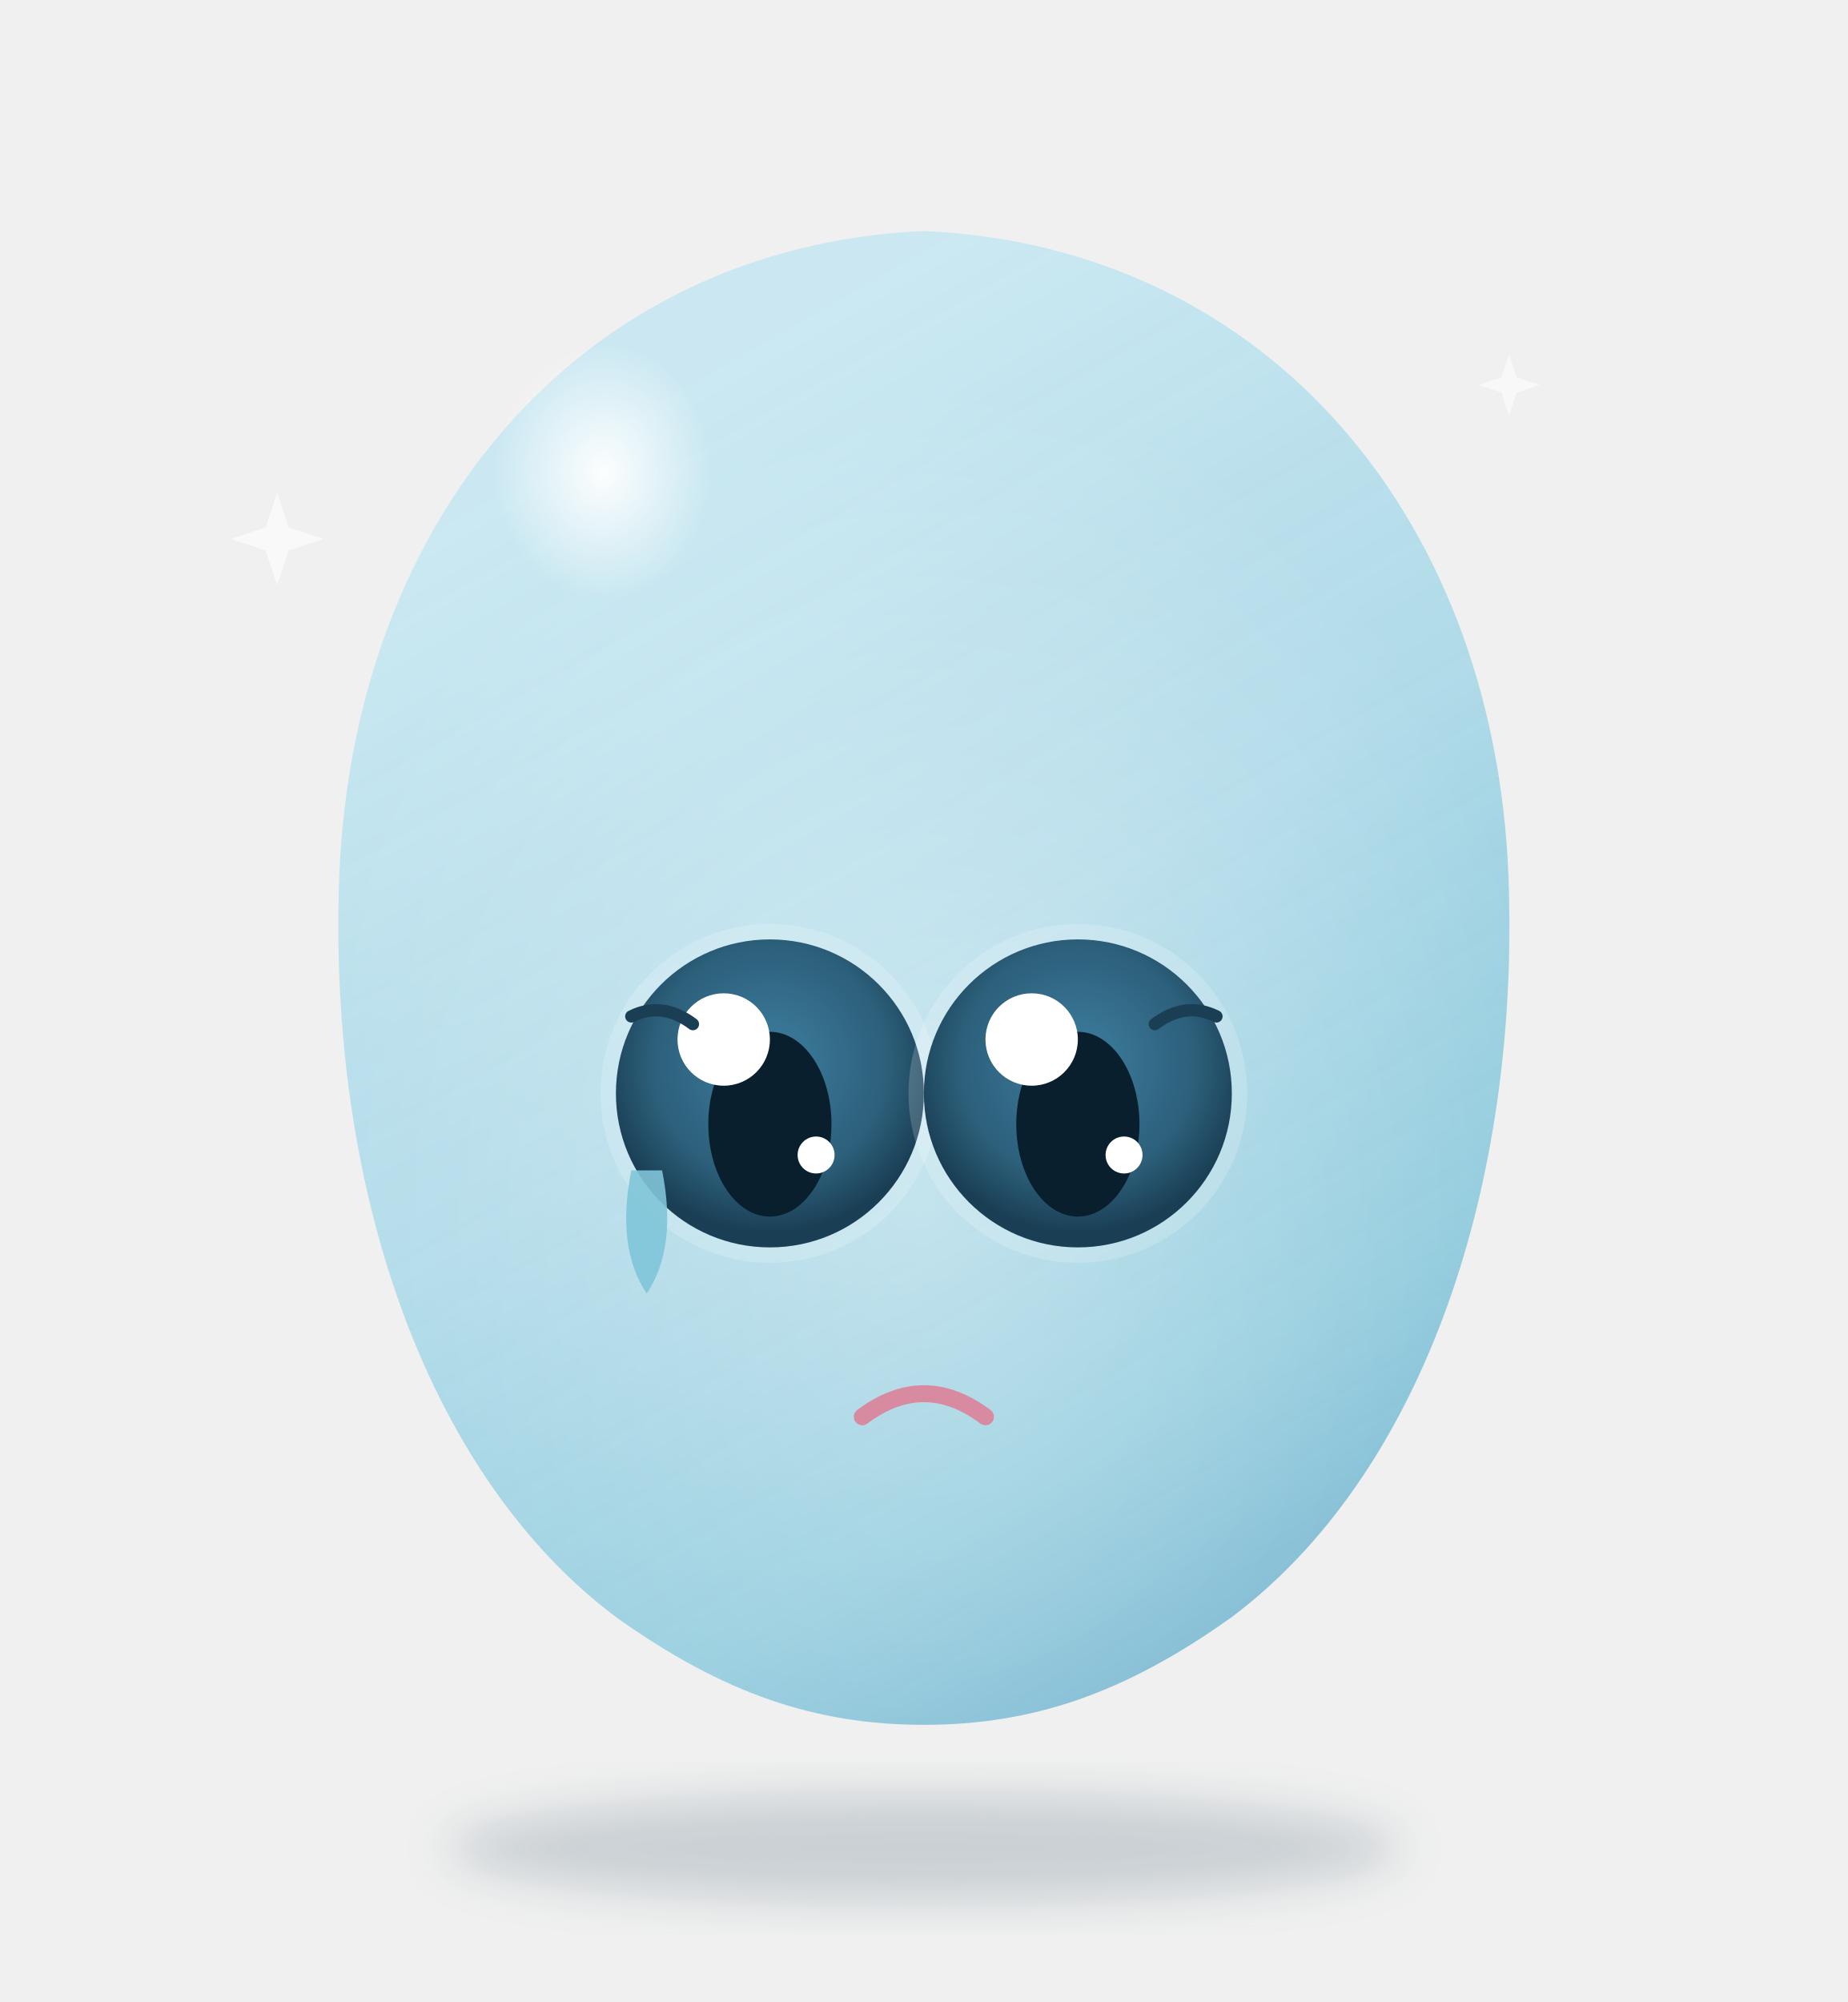
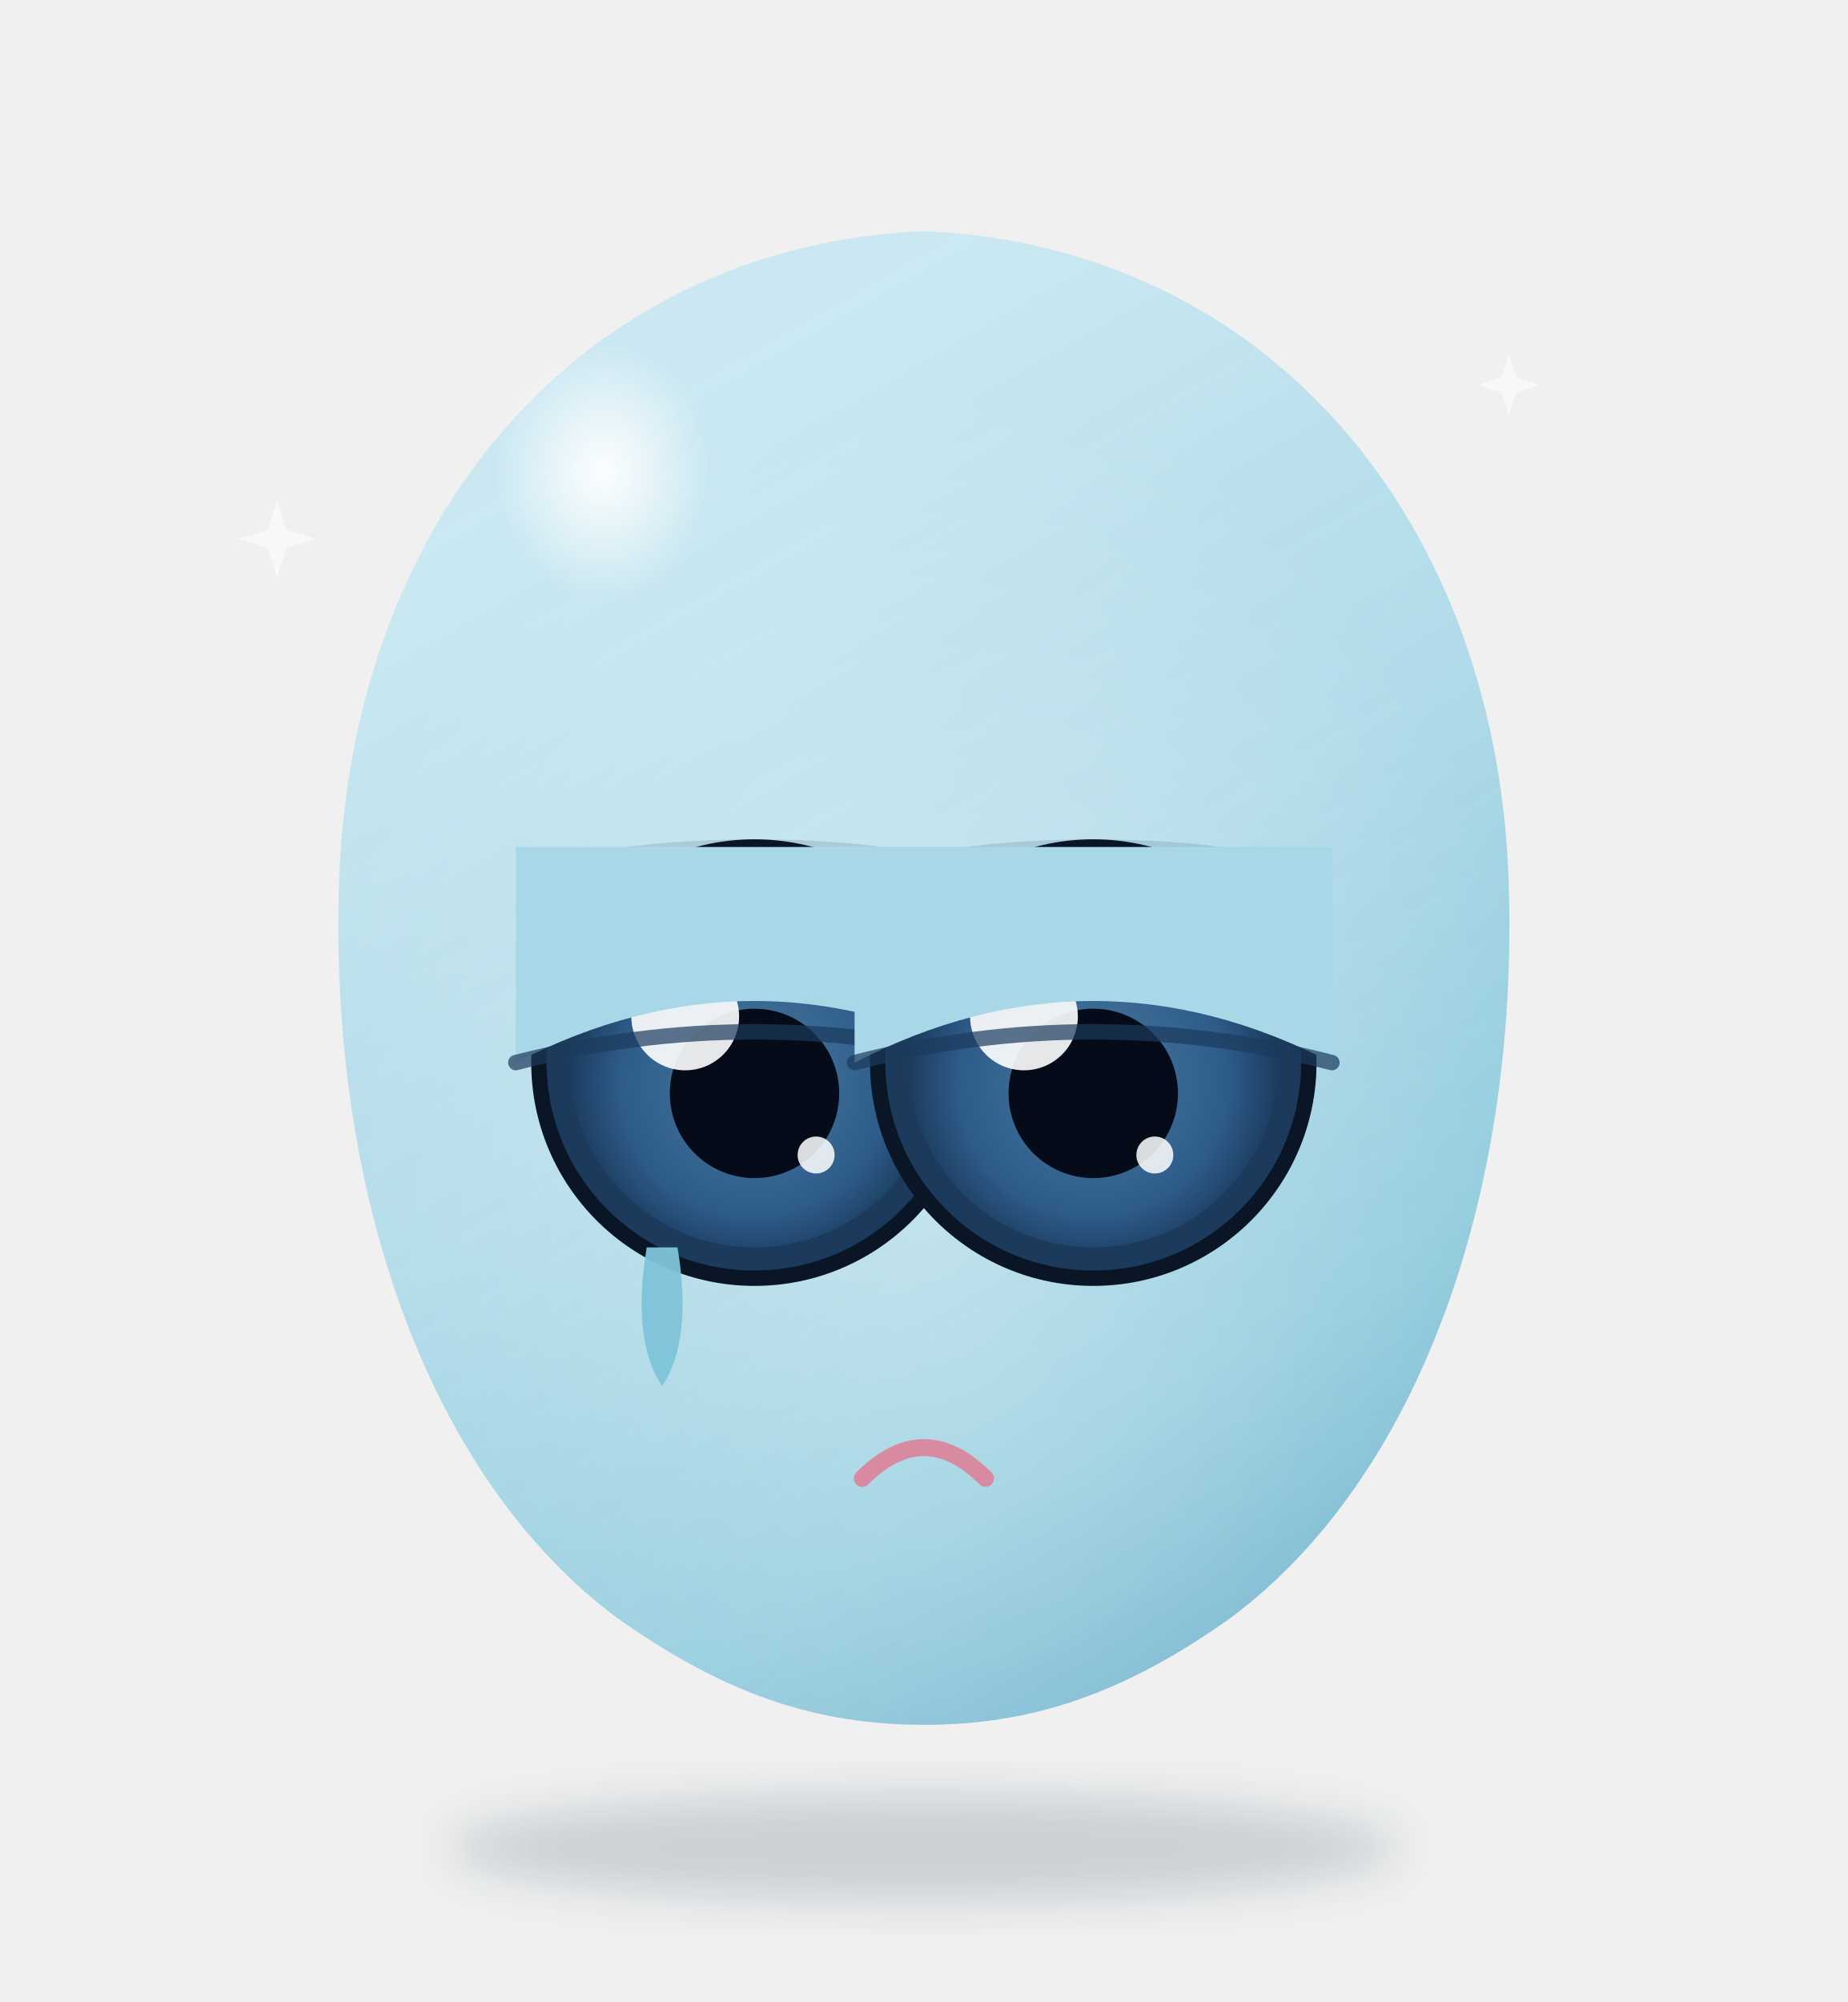
<svg xmlns="http://www.w3.org/2000/svg" viewBox="0 0 240 260" width="240" height="260">
  <defs>
    <linearGradient id="bodyGrad" x1="30%" y1="10%" x2="70%" y2="100%">
      <stop offset="0%" stop-color="#C8E8F2" stop-opacity="0.92" />
      <stop offset="45%" stop-color="#A8D8E8" stop-opacity="0.88" />
      <stop offset="80%" stop-color="#7FC4D9" stop-opacity="0.85" />
      <stop offset="100%" stop-color="#5BA8C9" stop-opacity="0.82" />
    </linearGradient>
    <radialGradient id="glassInner" cx="50%" cy="65%" r="55%">
      <stop offset="0%" stop-color="#FFFFFF" stop-opacity="0.35" />
      <stop offset="100%" stop-color="#FFFFFF" stop-opacity="0" />
    </radialGradient>
    <radialGradient id="hiTop" cx="35%" cy="28%" r="22%">
      <stop offset="0%" stop-color="#FFFFFF" stop-opacity="0.95" />
      <stop offset="100%" stop-color="#FFFFFF" stop-opacity="0" />
    </radialGradient>
-     <radialGradient id="iris" cx="50%" cy="40%" r="55%">
-       <stop offset="0%" stop-color="#3E7FA0" />
-       <stop offset="70%" stop-color="#2C5F7A" />
-       <stop offset="100%" stop-color="#1A3F55" />
+     <radialGradient id="aiboIrisS" cx="50%" cy="55%" r="60%">
+       <stop offset="0%" stop-color="#4A7AA0" />
+       <stop offset="60%" stop-color="#2E5C8A" />
+       <stop offset="100%" stop-color="#0F2640" />
    </radialGradient>
    <filter id="bodyShadow" x="-30%" y="-30%" width="160%" height="160%">
      <feGaussianBlur stdDeviation="3" />
    </filter>
  </defs>
  <ellipse cx="120" cy="240" rx="62" ry="7" fill="#1A3F55" opacity="0.18" filter="url(#bodyShadow)" />
  <g class="moodie-body">
    <path fill="url(#bodyGrad)" d="       M120 30 C 165 32, 195 68, 196 116 C 197 156, 184 192, 160 210       C 146 220, 134 224, 120 224 C 106 224, 94 220, 80 210       C 56 192, 43 156, 44 116 C 45 68, 75 32, 120 30 Z" />
    <path fill="url(#glassInner)" d="       M120 30 C 165 32, 195 68, 196 116 C 197 156, 184 192, 160 210       C 146 220, 134 224, 120 224 C 106 224, 94 220, 80 210       C 56 192, 43 156, 44 116 C 45 68, 75 32, 120 30 Z" />
    <ellipse cx="88" cy="78" rx="32" ry="38" fill="url(#hiTop)" />
    <g class="moodie-eyes">
-       <g>
-         <ellipse cx="100" cy="142" rx="22" ry="22" fill="#FFFFFF" opacity="0.18" />
-         <circle cx="100" cy="142" r="20" fill="url(#iris)" />
-         <ellipse cx="100" cy="146" rx="8" ry="12" fill="#0A1F2E" />
-         <circle cx="94" cy="135" r="6" fill="#FFFFFF" />
-         <circle cx="106" cy="150" r="2.4" fill="#FFFFFF" />
-         <path d="M82 132 Q 86 130, 90 133" stroke="#1A3F55" stroke-width="1.6" fill="none" stroke-linecap="round" />
-         <path d="M82 152 Q 80 162, 84 168 Q 88 162, 86 152 Z" fill="#7FC4D9" opacity="0.9" />
+       <g class="eye eye-left">
+         <ellipse cx="98" cy="115" rx="30" ry="6" fill="#1A3F55" opacity="0.15" />
+         <circle cx="98" cy="138" r="29" fill="#0A1525" />
+         <circle cx="98" cy="138" r="27" fill="#1B3A5C" />
+         <circle cx="98" cy="138" r="24" fill="url(#aiboIrisS)" />
+         <circle cx="98" cy="142" r="11" fill="#050B18" />
+         <circle cx="89" cy="132" r="7" fill="#FFFFFF" opacity="0.9" />
+         <circle cx="106" cy="150" r="2.4" fill="#FFFFFF" opacity="0.85" />
+         <path d="M67 138 Q 98 122, 129 138 L 129 110 L 67 110 Z" fill="#A8D8E8" />
+         <path d="M67 138 Q 98 130, 129 138" stroke="#1B3A5C" stroke-width="2" fill="none" stroke-linecap="round" opacity="0.7" />
+         <path d="M84 162 Q 82 174, 86 180 Q 90 174, 88 162 Z" fill="#7FC4D9" opacity="0.95" />
      </g>
-       <g>
-         <ellipse cx="140" cy="142" rx="22" ry="22" fill="#FFFFFF" opacity="0.18" />
-         <circle cx="140" cy="142" r="20" fill="url(#iris)" />
-         <ellipse cx="140" cy="146" rx="8" ry="12" fill="#0A1F2E" />
-         <circle cx="134" cy="135" r="6" fill="#FFFFFF" />
-         <circle cx="146" cy="150" r="2.4" fill="#FFFFFF" />
-         <path d="M158 132 Q 154 130, 150 133" stroke="#1A3F55" stroke-width="1.6" fill="none" stroke-linecap="round" />
+       <g class="eye eye-right">
+         <ellipse cx="142" cy="115" rx="30" ry="6" fill="#1A3F55" opacity="0.15" />
+         <circle cx="142" cy="138" r="29" fill="#0A1525" />
+         <circle cx="142" cy="138" r="27" fill="#1B3A5C" />
+         <circle cx="142" cy="138" r="24" fill="url(#aiboIrisS)" />
+         <circle cx="142" cy="142" r="11" fill="#050B18" />
+         <circle cx="133" cy="132" r="7" fill="#FFFFFF" opacity="0.9" />
+         <circle cx="150" cy="150" r="2.4" fill="#FFFFFF" opacity="0.85" />
+         <path d="M111 138 Q 142 122, 173 138 L 173 110 L 111 110 Z" fill="#A8D8E8" />
+         <path d="M111 138 Q 142 130, 173 138" stroke="#1B3A5C" stroke-width="2" fill="none" stroke-linecap="round" opacity="0.7" />
      </g>
    </g>
-     <path d="M112 184 Q 120 178, 128 184" stroke="#D88BA0" stroke-width="2.2" stroke-linecap="round" fill="none" />
+     <path d="M112 192 Q 120 184, 128 192" stroke="#D88BA0" stroke-width="2.2" stroke-linecap="round" fill="none" />
  </g>
  <g class="moodie-sparkles">
    <g class="sparkle sparkle-1" transform="translate(36 70)">
-       <path d="M0 -6 L 1.5 -1.5 L 6 0 L 1.5 1.5 L 0 6 L -1.5 1.5 L -6 0 L -1.5 -1.5 Z" fill="#FFFFFF" opacity="0.6" />
+       <path d="M0 -5 L 1.2 -1.2 L 5 0 L 1.2 1.2 L 0 5 L -1.2 1.2 L -5 0 L -1.2 -1.2 Z" fill="#FFFFFF" opacity="0.55" />
    </g>
    <g class="sparkle sparkle-3" transform="translate(196 50)">
      <path d="M0 -4 L 1 -1 L 4 0 L 1 1 L 0 4 L -1 1 L -4 0 L -1 -1 Z" fill="#FFFFFF" opacity="0.5" />
    </g>
  </g>
</svg>
